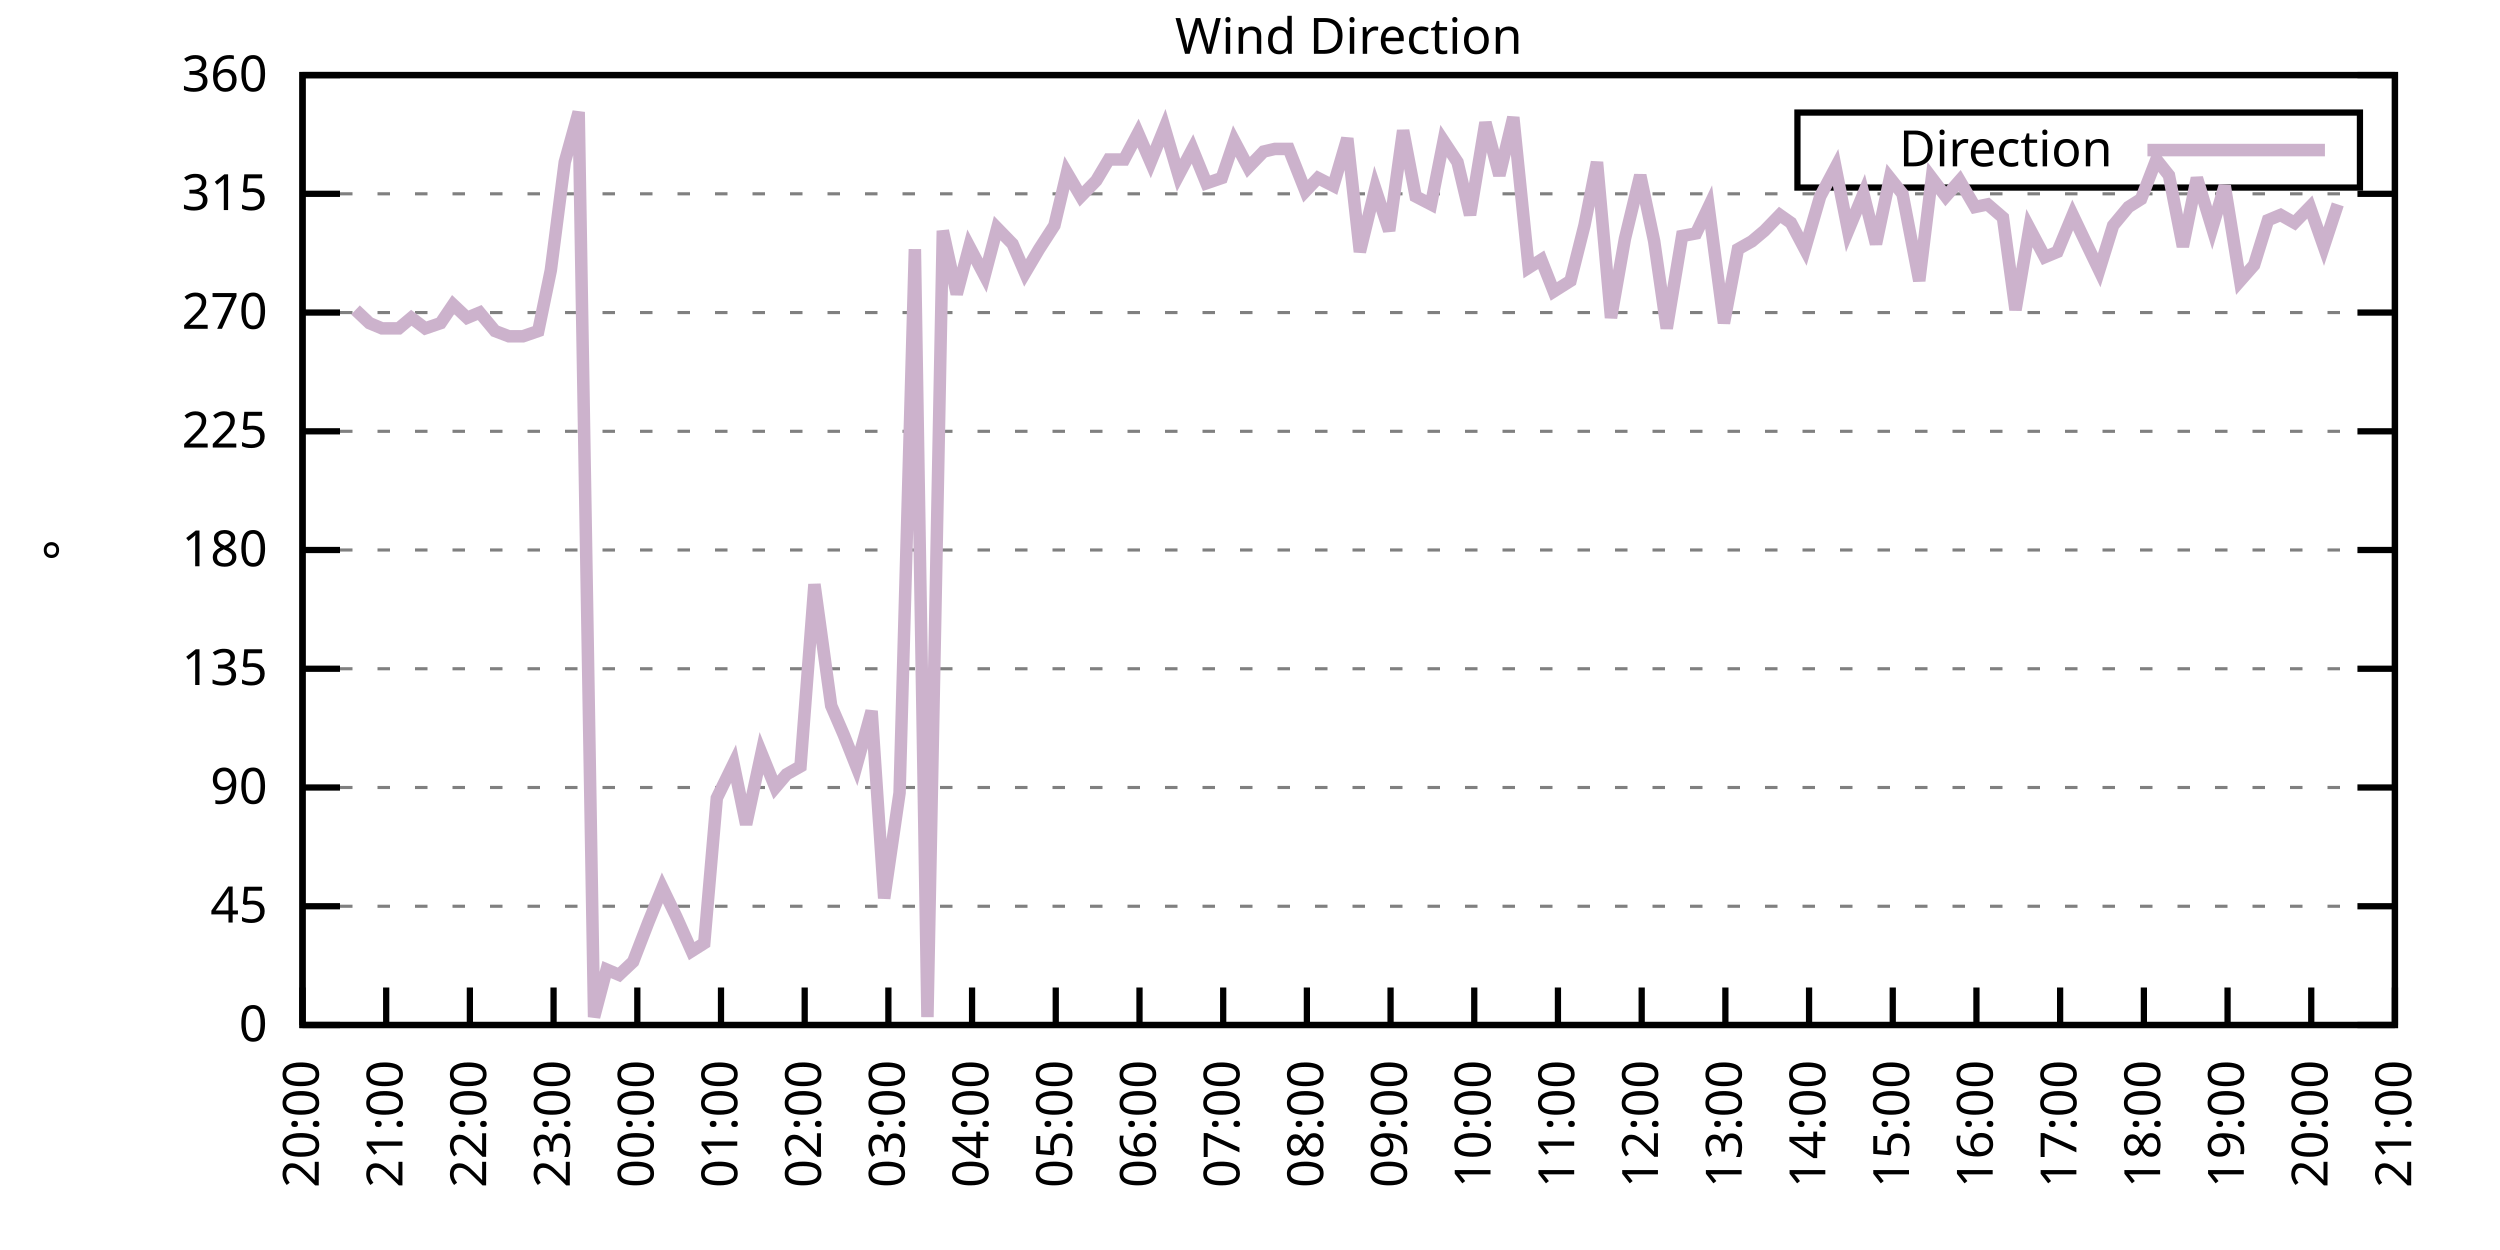
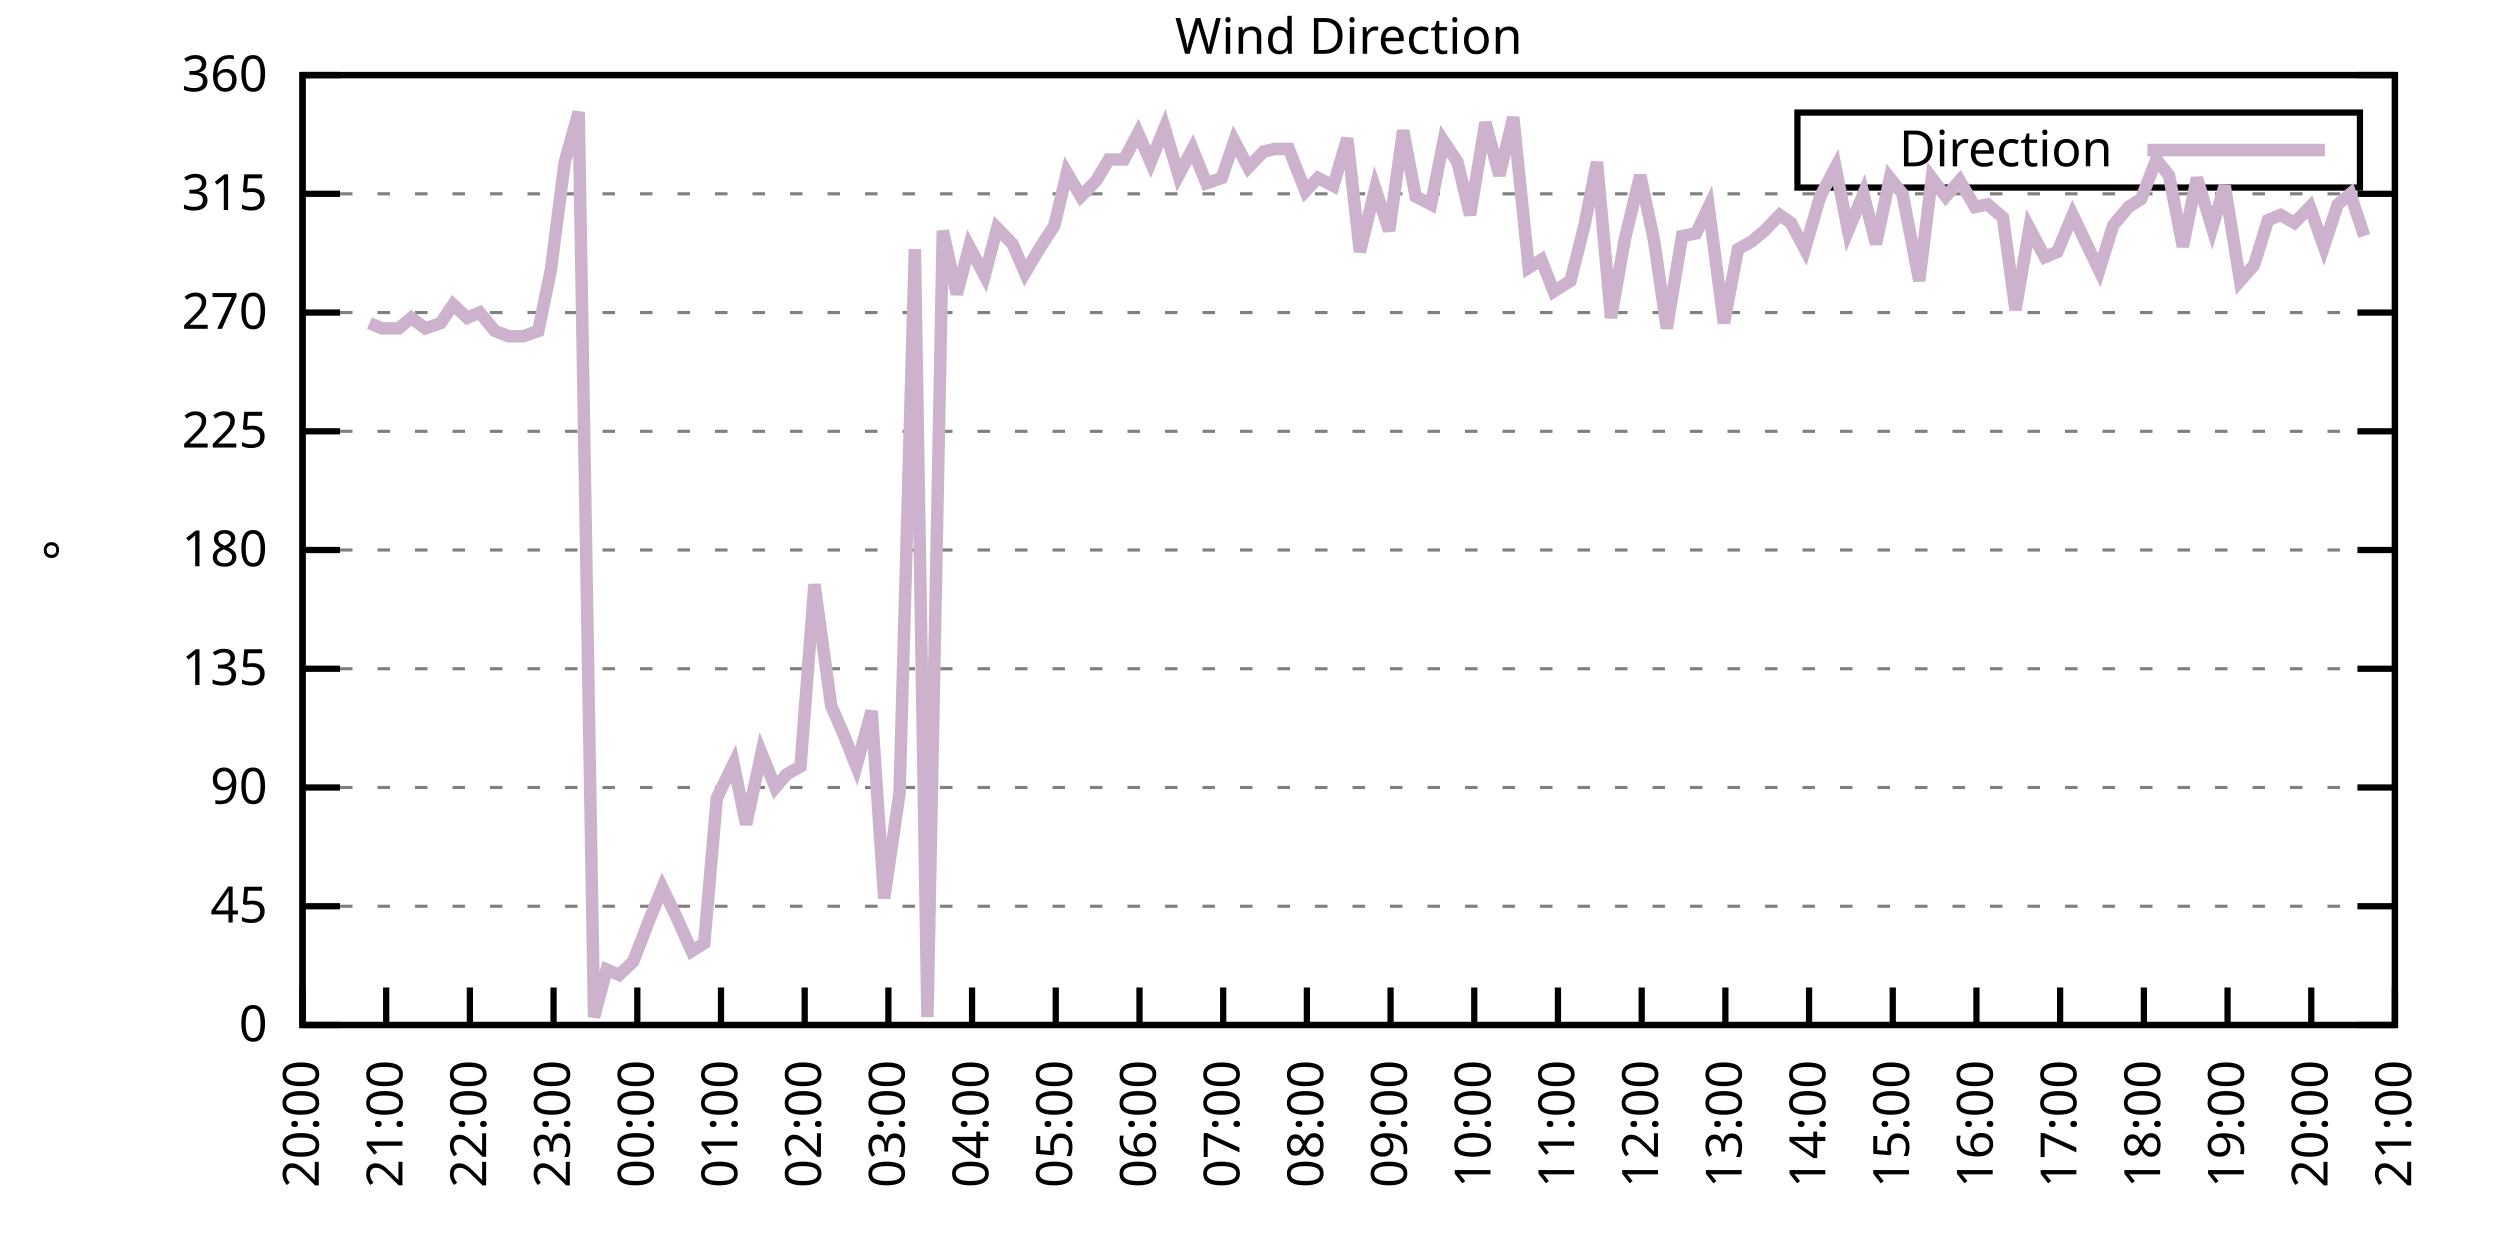
<svg xmlns="http://www.w3.org/2000/svg" xmlns:xlink="http://www.w3.org/1999/xlink" width="400" height="200" viewBox="0 0 400 200">
  <g id="gnuplot_canvas">
    <rect x="0" y="0" width="400" height="200" fill="none" />
    <defs>
      <circle id="gpDot" r="0.5" stroke-width="0.5" stroke="currentColor" />
      <path id="gpPt0" stroke-width="0.333" stroke="currentColor" d="M-1,0 h2 M0,-1 v2" />
      <path id="gpPt1" stroke-width="0.333" stroke="currentColor" d="M-1,-1 L1,1 M1,-1 L-1,1" />
      <path id="gpPt2" stroke-width="0.333" stroke="currentColor" d="M-1,0 L1,0 M0,-1 L0,1 M-1,-1 L1,1 M-1,1 L1,-1" />
      <rect id="gpPt3" stroke-width="0.333" stroke="currentColor" x="-1" y="-1" width="2" height="2" />
      <rect id="gpPt4" stroke-width="0.333" stroke="currentColor" fill="currentColor" x="-1" y="-1" width="2" height="2" />
      <circle id="gpPt5" stroke-width="0.333" stroke="currentColor" cx="0" cy="0" r="1" />
      <use xlink:href="#gpPt5" id="gpPt6" fill="currentColor" stroke="none" />
      <path id="gpPt7" stroke-width="0.333" stroke="currentColor" d="M0,-1.33 L-1.33,0.67 L1.33,0.67 z" />
      <use xlink:href="#gpPt7" id="gpPt8" fill="currentColor" stroke="none" />
      <use xlink:href="#gpPt7" id="gpPt9" stroke="currentColor" transform="rotate(180)" />
      <use xlink:href="#gpPt9" id="gpPt10" fill="currentColor" stroke="none" />
      <use xlink:href="#gpPt3" id="gpPt11" stroke="currentColor" transform="rotate(45)" />
      <use xlink:href="#gpPt11" id="gpPt12" fill="currentColor" stroke="none" />
      <path id="gpPt13" stroke-width="0.333" stroke="currentColor" d="M0,1.330 L1.265,0.411 L0.782,-1.067 L-0.782,-1.076 L-1.265,0.411 z" />
      <use xlink:href="#gpPt13" id="gpPt14" fill="currentColor" stroke="none" />
      <filter id="textbox" filterUnits="objectBoundingBox" x="0" y="0" height="1" width="1">
        <feFlood flood-color="white" flood-opacity="1" result="bgnd" />
        <feComposite in="SourceGraphic" in2="bgnd" operator="atop" />
      </filter>
      <filter id="greybox" filterUnits="objectBoundingBox" x="0" y="0" height="1" width="1">
        <feFlood flood-color="lightgrey" flood-opacity="1" result="grey" />
        <feComposite in="SourceGraphic" in2="grey" operator="atop" />
      </filter>
    </defs>
    <g fill="none" color="white" stroke="currentColor" stroke-width="1.00" stroke-linecap="butt" stroke-linejoin="miter">
</g>
    <g fill="none" color="black" stroke="currentColor" stroke-width="1.00" stroke-linecap="butt" stroke-linejoin="miter">
      <g stroke="none" shape-rendering="crispEdges">
        <polygon fill="rgb(255, 255, 255)" points="48.40,164.00 383.18,164.00 383.18,12.02 48.40,12.02 " />
      </g>
    </g>
    <g fill="none" color="black" stroke="currentColor" stroke-width="1.00" stroke-linecap="butt" stroke-linejoin="miter">
</g>
    <g fill="none" color="black" stroke="black" stroke-width="0.50" stroke-linecap="butt" stroke-linejoin="miter">
</g>
    <g fill="none" color="gray" stroke="currentColor" stroke-width="0.50" stroke-linecap="butt" stroke-linejoin="miter">
      <path stroke="gray" stroke-dasharray="2,4" class="gridline" d="M48.40,164.00 L383.19,164.00  " />
    </g>
    <g fill="none" color="gray" stroke="gray" stroke-width="1.00" stroke-linecap="butt" stroke-linejoin="miter">
</g>
    <g fill="none" color="black" stroke="currentColor" stroke-width="1.00" stroke-linecap="butt" stroke-linejoin="miter">
      <path stroke="black" d="M48.40,164.00 L54.40,164.00 M383.19,164.00 L377.19,164.00  " />
      <g transform="translate(42.80,166.60)" stroke="none" fill="black" font-family="Sans" font-size="8.00" text-anchor="end">
        <text>
          <tspan font-family="Sans"> 0</tspan>
        </text>
      </g>
    </g>
    <g fill="none" color="black" stroke="currentColor" stroke-width="1.00" stroke-linecap="butt" stroke-linejoin="miter">
</g>
    <g fill="none" color="black" stroke="black" stroke-width="0.50" stroke-linecap="butt" stroke-linejoin="miter">
</g>
    <g fill="none" color="gray" stroke="currentColor" stroke-width="0.50" stroke-linecap="butt" stroke-linejoin="miter">
      <path stroke="gray" stroke-dasharray="2,4" class="gridline" d="M48.40,145.00 L383.19,145.00  " />
    </g>
    <g fill="none" color="gray" stroke="gray" stroke-width="1.00" stroke-linecap="butt" stroke-linejoin="miter">
</g>
    <g fill="none" color="black" stroke="currentColor" stroke-width="1.00" stroke-linecap="butt" stroke-linejoin="miter">
      <path stroke="black" d="M48.40,145.00 L54.40,145.00 M383.19,145.00 L377.19,145.00  " />
      <g transform="translate(42.80,147.60)" stroke="none" fill="black" font-family="Sans" font-size="8.00" text-anchor="end">
        <text>
          <tspan font-family="Sans"> 45</tspan>
        </text>
      </g>
    </g>
    <g fill="none" color="black" stroke="currentColor" stroke-width="1.00" stroke-linecap="butt" stroke-linejoin="miter">
</g>
    <g fill="none" color="black" stroke="black" stroke-width="0.50" stroke-linecap="butt" stroke-linejoin="miter">
</g>
    <g fill="none" color="gray" stroke="currentColor" stroke-width="0.50" stroke-linecap="butt" stroke-linejoin="miter">
      <path stroke="gray" stroke-dasharray="2,4" class="gridline" d="M48.40,126.00 L383.19,126.00  " />
    </g>
    <g fill="none" color="gray" stroke="gray" stroke-width="1.00" stroke-linecap="butt" stroke-linejoin="miter">
</g>
    <g fill="none" color="black" stroke="currentColor" stroke-width="1.00" stroke-linecap="butt" stroke-linejoin="miter">
      <path stroke="black" d="M48.40,126.00 L54.40,126.00 M383.19,126.00 L377.19,126.00  " />
      <g transform="translate(42.80,128.60)" stroke="none" fill="black" font-family="Sans" font-size="8.00" text-anchor="end">
        <text>
          <tspan font-family="Sans"> 90</tspan>
        </text>
      </g>
    </g>
    <g fill="none" color="black" stroke="currentColor" stroke-width="1.00" stroke-linecap="butt" stroke-linejoin="miter">
</g>
    <g fill="none" color="black" stroke="black" stroke-width="0.50" stroke-linecap="butt" stroke-linejoin="miter">
</g>
    <g fill="none" color="gray" stroke="currentColor" stroke-width="0.50" stroke-linecap="butt" stroke-linejoin="miter">
      <path stroke="gray" stroke-dasharray="2,4" class="gridline" d="M48.40,107.00 L383.19,107.00  " />
    </g>
    <g fill="none" color="gray" stroke="gray" stroke-width="1.00" stroke-linecap="butt" stroke-linejoin="miter">
</g>
    <g fill="none" color="black" stroke="currentColor" stroke-width="1.00" stroke-linecap="butt" stroke-linejoin="miter">
      <path stroke="black" d="M48.40,107.00 L54.40,107.00 M383.19,107.00 L377.19,107.00  " />
      <g transform="translate(42.80,109.60)" stroke="none" fill="black" font-family="Sans" font-size="8.00" text-anchor="end">
        <text>
          <tspan font-family="Sans"> 135</tspan>
        </text>
      </g>
    </g>
    <g fill="none" color="black" stroke="currentColor" stroke-width="1.00" stroke-linecap="butt" stroke-linejoin="miter">
</g>
    <g fill="none" color="black" stroke="black" stroke-width="0.50" stroke-linecap="butt" stroke-linejoin="miter">
</g>
    <g fill="none" color="gray" stroke="currentColor" stroke-width="0.50" stroke-linecap="butt" stroke-linejoin="miter">
      <path stroke="gray" stroke-dasharray="2,4" class="gridline" d="M48.40,88.00 L383.19,88.00  " />
    </g>
    <g fill="none" color="gray" stroke="gray" stroke-width="1.00" stroke-linecap="butt" stroke-linejoin="miter">
</g>
    <g fill="none" color="black" stroke="currentColor" stroke-width="1.00" stroke-linecap="butt" stroke-linejoin="miter">
      <path stroke="black" d="M48.40,88.00 L54.40,88.00 M383.19,88.00 L377.19,88.00  " />
      <g transform="translate(42.80,90.60)" stroke="none" fill="black" font-family="Sans" font-size="8.00" text-anchor="end">
        <text>
          <tspan font-family="Sans"> 180</tspan>
        </text>
      </g>
    </g>
    <g fill="none" color="black" stroke="currentColor" stroke-width="1.00" stroke-linecap="butt" stroke-linejoin="miter">
</g>
    <g fill="none" color="black" stroke="black" stroke-width="0.50" stroke-linecap="butt" stroke-linejoin="miter">
</g>
    <g fill="none" color="gray" stroke="currentColor" stroke-width="0.50" stroke-linecap="butt" stroke-linejoin="miter">
      <path stroke="gray" stroke-dasharray="2,4" class="gridline" d="M48.40,69.01 L383.19,69.01  " />
    </g>
    <g fill="none" color="gray" stroke="gray" stroke-width="1.00" stroke-linecap="butt" stroke-linejoin="miter">
</g>
    <g fill="none" color="black" stroke="currentColor" stroke-width="1.00" stroke-linecap="butt" stroke-linejoin="miter">
      <path stroke="black" d="M48.40,69.01 L54.40,69.01 M383.19,69.01 L377.19,69.01  " />
      <g transform="translate(42.80,71.61)" stroke="none" fill="black" font-family="Sans" font-size="8.00" text-anchor="end">
        <text>
          <tspan font-family="Sans"> 225</tspan>
        </text>
      </g>
    </g>
    <g fill="none" color="black" stroke="currentColor" stroke-width="1.00" stroke-linecap="butt" stroke-linejoin="miter">
</g>
    <g fill="none" color="black" stroke="black" stroke-width="0.50" stroke-linecap="butt" stroke-linejoin="miter">
</g>
    <g fill="none" color="gray" stroke="currentColor" stroke-width="0.50" stroke-linecap="butt" stroke-linejoin="miter">
      <path stroke="gray" stroke-dasharray="2,4" class="gridline" d="M48.40,50.01 L383.19,50.01  " />
    </g>
    <g fill="none" color="gray" stroke="gray" stroke-width="1.00" stroke-linecap="butt" stroke-linejoin="miter">
</g>
    <g fill="none" color="black" stroke="currentColor" stroke-width="1.00" stroke-linecap="butt" stroke-linejoin="miter">
      <path stroke="black" d="M48.40,50.01 L54.40,50.01 M383.19,50.01 L377.19,50.01  " />
      <g transform="translate(42.80,52.61)" stroke="none" fill="black" font-family="Sans" font-size="8.00" text-anchor="end">
        <text>
          <tspan font-family="Sans"> 270</tspan>
        </text>
      </g>
    </g>
    <g fill="none" color="black" stroke="currentColor" stroke-width="1.00" stroke-linecap="butt" stroke-linejoin="miter">
</g>
    <g fill="none" color="black" stroke="black" stroke-width="0.50" stroke-linecap="butt" stroke-linejoin="miter">
</g>
    <g fill="none" color="gray" stroke="currentColor" stroke-width="0.50" stroke-linecap="butt" stroke-linejoin="miter">
      <path stroke="gray" stroke-dasharray="2,4" class="gridline" d="M48.40,31.01 L383.19,31.01  " />
    </g>
    <g fill="none" color="gray" stroke="gray" stroke-width="1.00" stroke-linecap="butt" stroke-linejoin="miter">
</g>
    <g fill="none" color="black" stroke="currentColor" stroke-width="1.00" stroke-linecap="butt" stroke-linejoin="miter">
      <path stroke="black" d="M48.40,31.01 L54.40,31.01 M383.19,31.01 L377.19,31.01  " />
      <g transform="translate(42.80,33.61)" stroke="none" fill="black" font-family="Sans" font-size="8.00" text-anchor="end">
        <text>
          <tspan font-family="Sans"> 315</tspan>
        </text>
      </g>
    </g>
    <g fill="none" color="black" stroke="currentColor" stroke-width="1.00" stroke-linecap="butt" stroke-linejoin="miter">
</g>
    <g fill="none" color="black" stroke="black" stroke-width="0.50" stroke-linecap="butt" stroke-linejoin="miter">
</g>
    <g fill="none" color="gray" stroke="currentColor" stroke-width="0.50" stroke-linecap="butt" stroke-linejoin="miter">
      <path stroke="gray" stroke-dasharray="2,4" class="gridline" d="M48.40,12.01 L383.19,12.01  " />
    </g>
    <g fill="none" color="gray" stroke="gray" stroke-width="1.00" stroke-linecap="butt" stroke-linejoin="miter">
</g>
    <g fill="none" color="black" stroke="currentColor" stroke-width="1.00" stroke-linecap="butt" stroke-linejoin="miter">
      <path stroke="black" d="M48.40,12.01 L54.40,12.01 M383.19,12.01 L377.19,12.01  " />
      <g transform="translate(42.80,14.61)" stroke="none" fill="black" font-family="Sans" font-size="8.00" text-anchor="end">
        <text>
          <tspan font-family="Sans"> 360</tspan>
        </text>
      </g>
    </g>
    <g fill="none" color="black" stroke="currentColor" stroke-width="1.00" stroke-linecap="butt" stroke-linejoin="miter">
      <path stroke="black" d="M48.40,164.00 L48.40,158.00  " />
      <g transform="translate(51.00,169.60) rotate(270.00)" stroke="none" fill="black" font-family="Sans" font-size="8.00" text-anchor="end">
        <text>
          <tspan font-family="Sans">20:00</tspan>
        </text>
      </g>
    </g>
    <g fill="none" color="black" stroke="currentColor" stroke-width="1.00" stroke-linecap="butt" stroke-linejoin="miter">
      <path stroke="black" d="M61.79,164.00 L61.79,158.00  " />
      <g transform="translate(64.39,169.60) rotate(270.00)" stroke="none" fill="black" font-family="Sans" font-size="8.00" text-anchor="end">
        <text>
          <tspan font-family="Sans">21:00</tspan>
        </text>
      </g>
    </g>
    <g fill="none" color="black" stroke="currentColor" stroke-width="1.00" stroke-linecap="butt" stroke-linejoin="miter">
      <path stroke="black" d="M75.18,164.00 L75.18,158.00  " />
      <g transform="translate(77.78,169.60) rotate(270.00)" stroke="none" fill="black" font-family="Sans" font-size="8.00" text-anchor="end">
        <text>
          <tspan font-family="Sans">22:00</tspan>
        </text>
      </g>
    </g>
    <g fill="none" color="black" stroke="currentColor" stroke-width="1.00" stroke-linecap="butt" stroke-linejoin="miter">
      <path stroke="black" d="M88.57,164.00 L88.57,158.00  " />
      <g transform="translate(91.17,169.60) rotate(270.00)" stroke="none" fill="black" font-family="Sans" font-size="8.00" text-anchor="end">
        <text>
          <tspan font-family="Sans">23:00</tspan>
        </text>
      </g>
    </g>
    <g fill="none" color="black" stroke="currentColor" stroke-width="1.00" stroke-linecap="butt" stroke-linejoin="miter">
      <path stroke="black" d="M101.97,164.00 L101.97,158.00  " />
      <g transform="translate(104.57,169.60) rotate(270.00)" stroke="none" fill="black" font-family="Sans" font-size="8.00" text-anchor="end">
        <text>
          <tspan font-family="Sans">00:00</tspan>
        </text>
      </g>
    </g>
    <g fill="none" color="black" stroke="currentColor" stroke-width="1.00" stroke-linecap="butt" stroke-linejoin="miter">
      <path stroke="black" d="M115.36,164.00 L115.36,158.00  " />
      <g transform="translate(117.96,169.60) rotate(270.00)" stroke="none" fill="black" font-family="Sans" font-size="8.00" text-anchor="end">
        <text>
          <tspan font-family="Sans">01:00</tspan>
        </text>
      </g>
    </g>
    <g fill="none" color="black" stroke="currentColor" stroke-width="1.00" stroke-linecap="butt" stroke-linejoin="miter">
      <path stroke="black" d="M128.75,164.00 L128.75,158.00  " />
      <g transform="translate(131.35,169.60) rotate(270.00)" stroke="none" fill="black" font-family="Sans" font-size="8.00" text-anchor="end">
        <text>
          <tspan font-family="Sans">02:00</tspan>
        </text>
      </g>
    </g>
    <g fill="none" color="black" stroke="currentColor" stroke-width="1.00" stroke-linecap="butt" stroke-linejoin="miter">
      <path stroke="black" d="M142.14,164.00 L142.14,158.00  " />
      <g transform="translate(144.74,169.60) rotate(270.00)" stroke="none" fill="black" font-family="Sans" font-size="8.00" text-anchor="end">
        <text>
          <tspan font-family="Sans">03:00</tspan>
        </text>
      </g>
    </g>
    <g fill="none" color="black" stroke="currentColor" stroke-width="1.00" stroke-linecap="butt" stroke-linejoin="miter">
      <path stroke="black" d="M155.53,164.00 L155.53,158.00  " />
      <g transform="translate(158.13,169.60) rotate(270.00)" stroke="none" fill="black" font-family="Sans" font-size="8.00" text-anchor="end">
        <text>
          <tspan font-family="Sans">04:00</tspan>
        </text>
      </g>
    </g>
    <g fill="none" color="black" stroke="currentColor" stroke-width="1.00" stroke-linecap="butt" stroke-linejoin="miter">
      <path stroke="black" d="M168.92,164.00 L168.92,158.00  " />
      <g transform="translate(171.52,169.60) rotate(270.00)" stroke="none" fill="black" font-family="Sans" font-size="8.00" text-anchor="end">
        <text>
          <tspan font-family="Sans">05:00</tspan>
        </text>
      </g>
    </g>
    <g fill="none" color="black" stroke="currentColor" stroke-width="1.00" stroke-linecap="butt" stroke-linejoin="miter">
      <path stroke="black" d="M182.32,164.00 L182.32,158.00  " />
      <g transform="translate(184.92,169.60) rotate(270.00)" stroke="none" fill="black" font-family="Sans" font-size="8.00" text-anchor="end">
        <text>
          <tspan font-family="Sans">06:00</tspan>
        </text>
      </g>
    </g>
    <g fill="none" color="black" stroke="currentColor" stroke-width="1.00" stroke-linecap="butt" stroke-linejoin="miter">
      <path stroke="black" d="M195.71,164.00 L195.71,158.00  " />
      <g transform="translate(198.31,169.60) rotate(270.00)" stroke="none" fill="black" font-family="Sans" font-size="8.00" text-anchor="end">
        <text>
          <tspan font-family="Sans">07:00</tspan>
        </text>
      </g>
    </g>
    <g fill="none" color="black" stroke="currentColor" stroke-width="1.00" stroke-linecap="butt" stroke-linejoin="miter">
      <path stroke="black" d="M209.10,164.00 L209.10,158.00  " />
      <g transform="translate(211.70,169.60) rotate(270.00)" stroke="none" fill="black" font-family="Sans" font-size="8.00" text-anchor="end">
        <text>
          <tspan font-family="Sans">08:00</tspan>
        </text>
      </g>
    </g>
    <g fill="none" color="black" stroke="currentColor" stroke-width="1.00" stroke-linecap="butt" stroke-linejoin="miter">
      <path stroke="black" d="M222.49,164.00 L222.49,158.00  " />
      <g transform="translate(225.09,169.60) rotate(270.00)" stroke="none" fill="black" font-family="Sans" font-size="8.00" text-anchor="end">
        <text>
          <tspan font-family="Sans">09:00</tspan>
        </text>
      </g>
    </g>
    <g fill="none" color="black" stroke="currentColor" stroke-width="1.00" stroke-linecap="butt" stroke-linejoin="miter">
      <path stroke="black" d="M235.88,164.00 L235.88,158.00  " />
      <g transform="translate(238.48,169.60) rotate(270.00)" stroke="none" fill="black" font-family="Sans" font-size="8.00" text-anchor="end">
        <text>
          <tspan font-family="Sans">10:00</tspan>
        </text>
      </g>
    </g>
    <g fill="none" color="black" stroke="currentColor" stroke-width="1.00" stroke-linecap="butt" stroke-linejoin="miter">
      <path stroke="black" d="M249.27,164.00 L249.27,158.00  " />
      <g transform="translate(251.87,169.60) rotate(270.00)" stroke="none" fill="black" font-family="Sans" font-size="8.00" text-anchor="end">
        <text>
          <tspan font-family="Sans">11:00</tspan>
        </text>
      </g>
    </g>
    <g fill="none" color="black" stroke="currentColor" stroke-width="1.00" stroke-linecap="butt" stroke-linejoin="miter">
      <path stroke="black" d="M262.67,164.00 L262.67,158.00  " />
      <g transform="translate(265.27,169.60) rotate(270.00)" stroke="none" fill="black" font-family="Sans" font-size="8.00" text-anchor="end">
        <text>
          <tspan font-family="Sans">12:00</tspan>
        </text>
      </g>
    </g>
    <g fill="none" color="black" stroke="currentColor" stroke-width="1.00" stroke-linecap="butt" stroke-linejoin="miter">
      <path stroke="black" d="M276.06,164.00 L276.06,158.00  " />
      <g transform="translate(278.66,169.60) rotate(270.00)" stroke="none" fill="black" font-family="Sans" font-size="8.00" text-anchor="end">
        <text>
          <tspan font-family="Sans">13:00</tspan>
        </text>
      </g>
    </g>
    <g fill="none" color="black" stroke="currentColor" stroke-width="1.00" stroke-linecap="butt" stroke-linejoin="miter">
      <path stroke="black" d="M289.45,164.00 L289.45,158.00  " />
      <g transform="translate(292.05,169.60) rotate(270.00)" stroke="none" fill="black" font-family="Sans" font-size="8.00" text-anchor="end">
        <text>
          <tspan font-family="Sans">14:00</tspan>
        </text>
      </g>
    </g>
    <g fill="none" color="black" stroke="currentColor" stroke-width="1.00" stroke-linecap="butt" stroke-linejoin="miter">
      <path stroke="black" d="M302.84,164.00 L302.84,158.00  " />
      <g transform="translate(305.44,169.60) rotate(270.00)" stroke="none" fill="black" font-family="Sans" font-size="8.00" text-anchor="end">
        <text>
          <tspan font-family="Sans">15:00</tspan>
        </text>
      </g>
    </g>
    <g fill="none" color="black" stroke="currentColor" stroke-width="1.00" stroke-linecap="butt" stroke-linejoin="miter">
      <path stroke="black" d="M316.23,164.00 L316.23,158.00  " />
      <g transform="translate(318.83,169.60) rotate(270.00)" stroke="none" fill="black" font-family="Sans" font-size="8.00" text-anchor="end">
        <text>
          <tspan font-family="Sans">16:00</tspan>
        </text>
      </g>
    </g>
    <g fill="none" color="black" stroke="currentColor" stroke-width="1.00" stroke-linecap="butt" stroke-linejoin="miter">
      <path stroke="black" d="M329.62,164.00 L329.62,158.00  " />
      <g transform="translate(332.22,169.60) rotate(270.00)" stroke="none" fill="black" font-family="Sans" font-size="8.00" text-anchor="end">
        <text>
          <tspan font-family="Sans">17:00</tspan>
        </text>
      </g>
    </g>
    <g fill="none" color="black" stroke="currentColor" stroke-width="1.00" stroke-linecap="butt" stroke-linejoin="miter">
      <path stroke="black" d="M343.02,164.00 L343.02,158.00  " />
      <g transform="translate(345.62,169.60) rotate(270.00)" stroke="none" fill="black" font-family="Sans" font-size="8.00" text-anchor="end">
        <text>
          <tspan font-family="Sans">18:00</tspan>
        </text>
      </g>
    </g>
    <g fill="none" color="black" stroke="currentColor" stroke-width="1.00" stroke-linecap="butt" stroke-linejoin="miter">
      <path stroke="black" d="M356.41,164.00 L356.41,158.00  " />
      <g transform="translate(359.01,169.60) rotate(270.00)" stroke="none" fill="black" font-family="Sans" font-size="8.00" text-anchor="end">
        <text>
          <tspan font-family="Sans">19:00</tspan>
        </text>
      </g>
    </g>
    <g fill="none" color="black" stroke="currentColor" stroke-width="1.00" stroke-linecap="butt" stroke-linejoin="miter">
      <path stroke="black" d="M369.80,164.00 L369.80,158.00  " />
      <g transform="translate(372.40,169.60) rotate(270.00)" stroke="none" fill="black" font-family="Sans" font-size="8.00" text-anchor="end">
        <text>
          <tspan font-family="Sans">20:00</tspan>
        </text>
      </g>
    </g>
    <g fill="none" color="black" stroke="currentColor" stroke-width="1.00" stroke-linecap="butt" stroke-linejoin="miter">
      <path stroke="black" d="M383.19,164.00 L383.19,158.00  " />
      <g transform="translate(385.79,169.60) rotate(270.00)" stroke="none" fill="black" font-family="Sans" font-size="8.00" text-anchor="end">
        <text>
          <tspan font-family="Sans">21:00</tspan>
        </text>
      </g>
    </g>
    <g fill="none" color="black" stroke="currentColor" stroke-width="1.00" stroke-linecap="butt" stroke-linejoin="miter">
</g>
    <g fill="none" color="black" stroke="currentColor" stroke-width="1.00" stroke-linecap="butt" stroke-linejoin="miter">
      <path stroke="black" d="M48.40,12.01 L48.40,164.00 L383.19,164.00 L383.19,12.01 L48.40,12.01 Z  " />
    </g>
    <g fill="none" color="black" stroke="currentColor" stroke-width="1.00" stroke-linecap="butt" stroke-linejoin="miter">
</g>
    <g fill="none" color="black" stroke="currentColor" stroke-width="1.00" stroke-linecap="butt" stroke-linejoin="miter">
      <path stroke="black" d="M287.59,30.01 L287.59,18.01 L377.59,18.01 L377.59,30.01 L287.59,30.01 Z  " />
    </g>
    <g id="Wind_direction_plot_1">
      <g fill="none" color="white" stroke="black" stroke-width="2.00" stroke-linecap="butt" stroke-linejoin="miter">
</g>
      <g fill="none" color="black" stroke="currentColor" stroke-width="2.00" stroke-linecap="butt" stroke-linejoin="miter">
        <g transform="translate(337.99,26.61)" stroke="none" fill="black" font-family="Sans" font-size="8.00" text-anchor="end">
          <text>
            <tspan font-family="Sans">Direction</tspan>
          </text>
        </g>
      </g>
      <g fill="none" color="black" stroke="currentColor" stroke-width="2.00" stroke-linecap="butt" stroke-linejoin="miter">
-         <path stroke="rgb(204, 178, 204)" d="M343.59,24.01 L371.99,24.01 M56.88,49.59 L59.11,51.70 L61.12,52.54 L63.80,52.54 L65.81,50.85 L68.04,52.54   L70.50,51.70 L72.50,48.74 L74.74,50.85 L76.75,50.01 L79.20,52.96 L81.43,53.81 L83.66,53.81 L86.12,52.96   L88.13,43.25 L90.36,25.94 L92.59,17.92 L95.05,162.73 L97.06,155.13 L99.06,155.98 L101.30,153.87 L103.75,147.53   L105.98,142.05 L108.22,146.69 L110.67,152.18 L112.68,150.91 L114.69,127.69 L117.37,122.20 L119.38,131.91 L121.83,120.51   L124.06,126.00 L125.85,123.89 L128.08,122.62 L130.31,93.49 L132.99,112.91 L135.00,117.56 L137.01,122.62 L139.46,113.76   L141.47,143.73 L143.93,126.85 L146.38,39.87 L148.39,162.73 L150.85,36.92 L153.08,47.05 L155.09,39.45 L157.54,44.10   L159.55,36.50 L162.01,39.03 L164.01,43.67 L166.25,39.87 L168.70,36.08 L170.71,27.63 L172.94,31.43 L175.40,28.90   L177.41,25.52 L179.86,25.52 L182.09,21.30 L184.10,25.94 L186.33,20.45 L188.57,28.05 L190.80,23.83 L193.03,29.32   L195.48,28.48 L197.49,22.56 L199.73,26.79 L202.18,24.25 L203.97,23.83 L206.20,23.83 L208.88,30.59 L210.88,28.48   L213.34,29.74 L215.57,22.14 L217.58,40.30 L220.04,30.16 L222.27,36.92 L224.50,20.88 L226.51,31.43 L228.96,32.70   L230.97,22.56 L233.20,25.94 L235.21,34.39 L237.67,19.61 L239.90,28.05 L242.13,18.77 L244.59,42.83 L246.60,41.56   L248.60,46.63 L251.28,44.94 L253.51,36.08 L255.52,25.94 L257.76,50.85 L259.99,38.19 L262.44,28.05 L264.67,38.61   L266.68,52.54 L269.14,37.76 L271.37,37.34 L273.38,33.12 L275.83,51.70 L278.07,39.87 L280.30,38.61 L282.31,36.92   L284.76,34.39 L286.55,35.65 L288.78,39.87 L291.23,31.43 L293.69,26.79 L295.70,36.92 L298.15,31.01 L300.16,39.03   L302.39,28.48 L304.40,31.01 L307.08,44.94 L309.09,28.48 L311.32,31.43 L313.55,28.90 L316.01,33.12 L318.02,32.70   L320.47,34.81 L322.48,49.59 L324.71,36.50 L327.17,41.14 L329.18,40.30 L331.63,34.39 L333.64,38.61 L335.87,43.25   L338.10,36.08 L340.56,33.12 L342.57,31.85 L345.02,25.52 L347.03,28.05 L349.26,39.45 L351.50,28.48 L353.95,36.50   L355.96,29.74 L358.42,44.94 L360.65,42.41 L362.88,35.23 L364.89,34.39 L367.12,35.65 L369.58,33.12 L371.81,39.45   L374.04,32.70  " />
+         <path stroke="rgb(204, 178, 204)" d="M343.59,24.01 L371.99,24.01 M59.11,51.70 L61.12,52.54 L63.80,52.54 L65.81,50.85 L68.04,52.54 L70.50,51.70   L72.50,48.74 L74.74,50.85 L76.75,50.01 L79.20,52.96 L81.43,53.81 L83.66,53.81 L86.12,52.96 L88.13,43.25   L90.36,25.94 L92.59,17.92 L95.05,162.73 L97.06,155.13 L99.06,155.98 L101.30,153.87 L103.75,147.53 L105.98,142.05   L108.22,146.69 L110.67,152.18 L112.68,150.91 L114.69,127.69 L117.37,122.20 L119.38,131.91 L121.83,120.51 L124.06,126.00   L125.85,123.89 L128.08,122.62 L130.31,93.49 L132.99,112.91 L135.00,117.56 L137.01,122.62 L139.46,113.76 L141.47,143.73   L143.93,126.85 L146.38,39.87 L148.39,162.73 L150.85,36.92 L153.08,47.05 L155.09,39.45 L157.54,44.10 L159.55,36.50   L162.01,39.03 L164.01,43.67 L166.25,39.87 L168.70,36.08 L170.71,27.63 L172.94,31.43 L175.40,28.90 L177.41,25.52   L179.86,25.52 L182.09,21.30 L184.10,25.94 L186.33,20.45 L188.57,28.05 L190.80,23.83 L193.03,29.32 L195.48,28.48   L197.49,22.56 L199.73,26.79 L202.18,24.25 L203.97,23.83 L206.20,23.83 L208.88,30.59 L210.88,28.48 L213.34,29.74   L215.57,22.14 L217.58,40.30 L220.04,30.16 L222.27,36.92 L224.50,20.88 L226.51,31.43 L228.96,32.70 L230.97,22.56   L233.20,25.94 L235.21,34.39 L237.67,19.61 L239.90,28.05 L242.13,18.77 L244.59,42.83 L246.60,41.56 L248.60,46.63   L251.28,44.94 L253.51,36.08 L255.52,25.94 L257.76,50.85 L259.99,38.19 L262.44,28.05 L264.67,38.61 L266.68,52.54   L269.14,37.76 L271.37,37.34 L273.38,33.12 L275.83,51.70 L278.07,39.87 L280.30,38.61 L282.31,36.92 L284.76,34.39   L286.55,35.65 L288.78,39.87 L291.23,31.43 L293.69,26.79 L295.70,36.92 L298.15,31.01 L300.16,39.03 L302.39,28.48   L304.40,31.01 L307.08,44.94 L309.09,28.48 L311.32,31.43 L313.55,28.90 L316.01,33.12 L318.02,32.70 L320.47,34.81   L322.48,49.59 L324.71,36.50 L327.17,41.14 L329.18,40.30 L331.63,34.39 L333.64,38.61 L335.87,43.25 L338.10,36.08   L340.56,33.12 L342.57,31.85 L345.02,25.52 L347.03,28.05 L349.26,39.45 L351.50,28.48 L353.95,36.50 L355.96,29.74   L358.42,44.94 L360.65,42.41 L362.88,35.23 L364.89,34.39 L367.12,35.65 L369.58,33.12 L371.81,39.45 L374.04,32.70   L376.05,31.01 L378.28,37.76  " />
      </g>
    </g>
    <g fill="none" color="black" stroke="currentColor" stroke-width="2.00" stroke-linecap="butt" stroke-linejoin="miter">
</g>
    <g fill="none" color="black" stroke="black" stroke-width="1.00" stroke-linecap="butt" stroke-linejoin="miter">
</g>
    <g fill="none" color="black" stroke="currentColor" stroke-width="1.00" stroke-linecap="butt" stroke-linejoin="miter">
      <path stroke="black" d="M48.40,12.01 L48.40,164.00 L383.19,164.00 L383.19,12.01 L48.40,12.01 Z  " />
      <g transform="translate(12.80,88.01) rotate(270.00)" stroke="none" fill="black" font-family="Sans" font-size="8.00" text-anchor="middle">
        <text>
          <tspan font-family="Sans">°</tspan>
        </text>
      </g>
    </g>
    <g fill="none" color="black" stroke="currentColor" stroke-width="1.00" stroke-linecap="butt" stroke-linejoin="miter">
</g>
    <g fill="none" color="black" stroke="currentColor" stroke-width="1.00" stroke-linecap="butt" stroke-linejoin="miter">
      <g transform="translate(215.79,8.61)" stroke="none" fill="black" font-family="Sans" font-size="8.00" text-anchor="middle">
        <text>
          <tspan font-family="Sans">Wind Direction</tspan>
        </text>
      </g>
    </g>
    <g fill="none" color="black" stroke="currentColor" stroke-width="1.00" stroke-linecap="butt" stroke-linejoin="miter">
</g>
  </g>
</svg>
